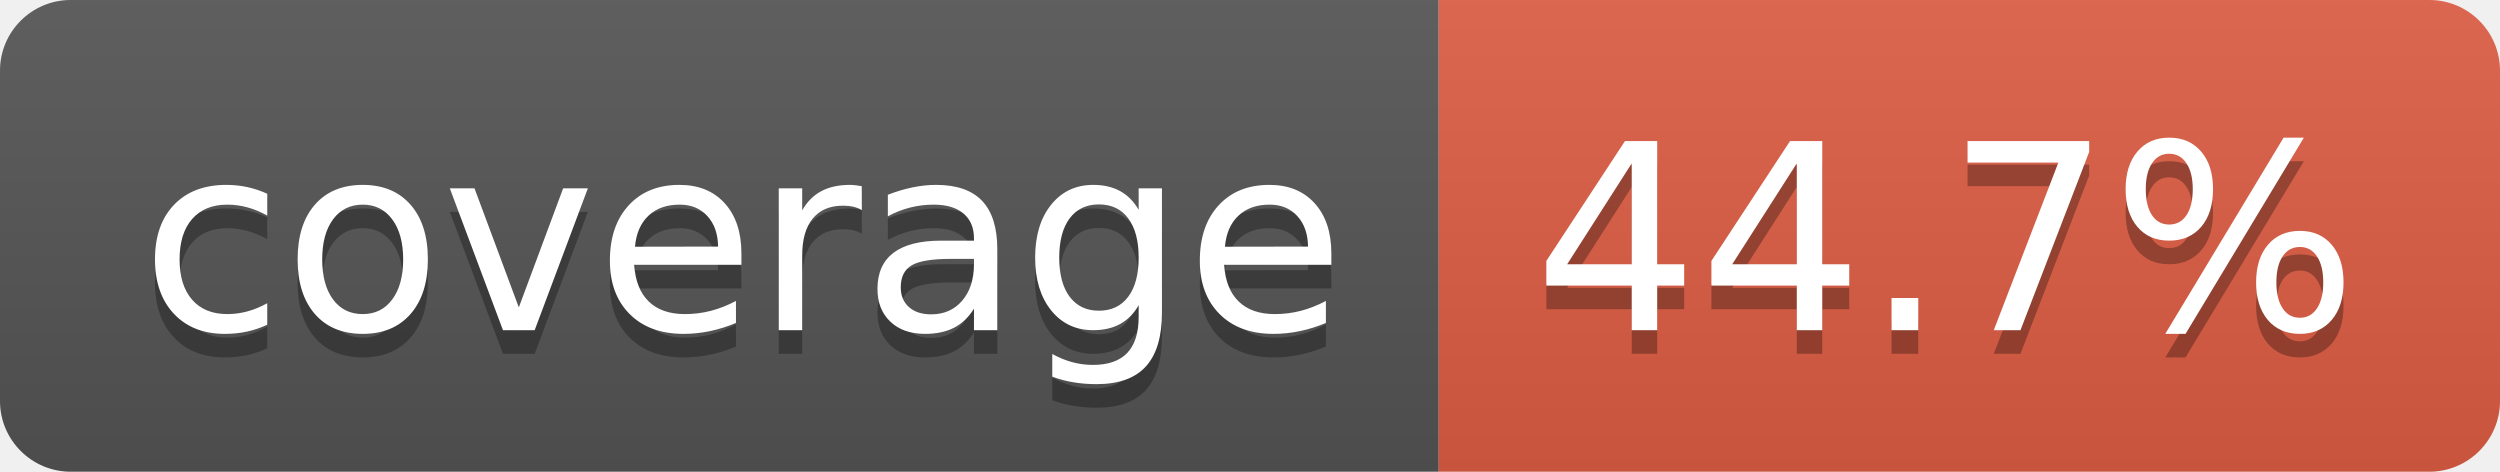
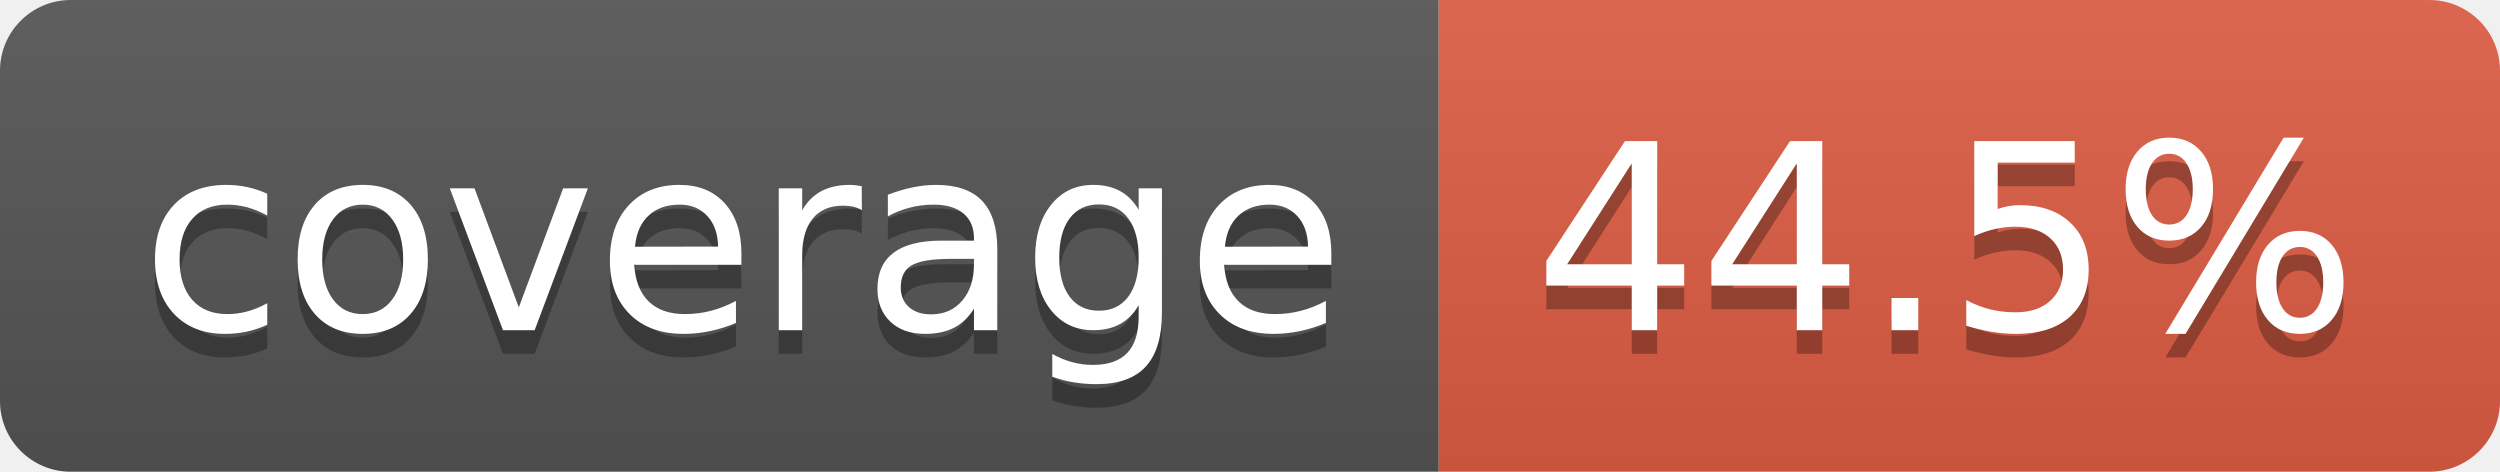
- <svg xmlns="http://www.w3.org/2000/svg" width="106" height="20" role="img" aria-label="coverage: 44.7%">
+ <svg xmlns="http://www.w3.org/2000/svg" width="106" height="20" role="img" aria-label="coverage: 44.5%">
  <linearGradient id="s" x2="0" y2="100%">
    <stop offset="0" stop-color="#bbb" stop-opacity=".1" />
    <stop offset="1" stop-opacity=".1" />
  </linearGradient>
  <clipPath id="r">
    <rect width="106" height="20" rx="3" fill="#fff" />
  </clipPath>
  <g clip-path="url(#r)">
    <rect width="61" height="20" fill="#555" />
    <rect x="61" width="45" height="20" fill="#e05d44" />
    <rect width="106" height="20" fill="url(#s)" />
  </g>
  <g fill="#fff" text-anchor="middle" font-family="Verdana,Geneva,DejaVu Sans,sans-serif" text-rendering="geometricPrecision" font-size="110">
    <text aria-hidden="true" x="315" y="150" fill="#010101" fill-opacity=".3" transform="scale(.1)" textLength="510">coverage</text>
    <text x="315" y="140" transform="scale(.1)" fill="#fff" textLength="510">coverage</text>
-     <text aria-hidden="true" x="825" y="150" fill="#010101" fill-opacity=".3" transform="scale(.1)" textLength="350">44.7%</text>
-     <text x="825" y="140" transform="scale(.1)" fill="#fff" textLength="350">44.7%</text>
+     <text aria-hidden="true" x="825" y="150" fill="#010101" fill-opacity=".3" transform="scale(.1)" textLength="350">44.5%</text>
+     <text x="825" y="140" transform="scale(.1)" fill="#fff" textLength="350">44.5%</text>
  </g>
</svg>
